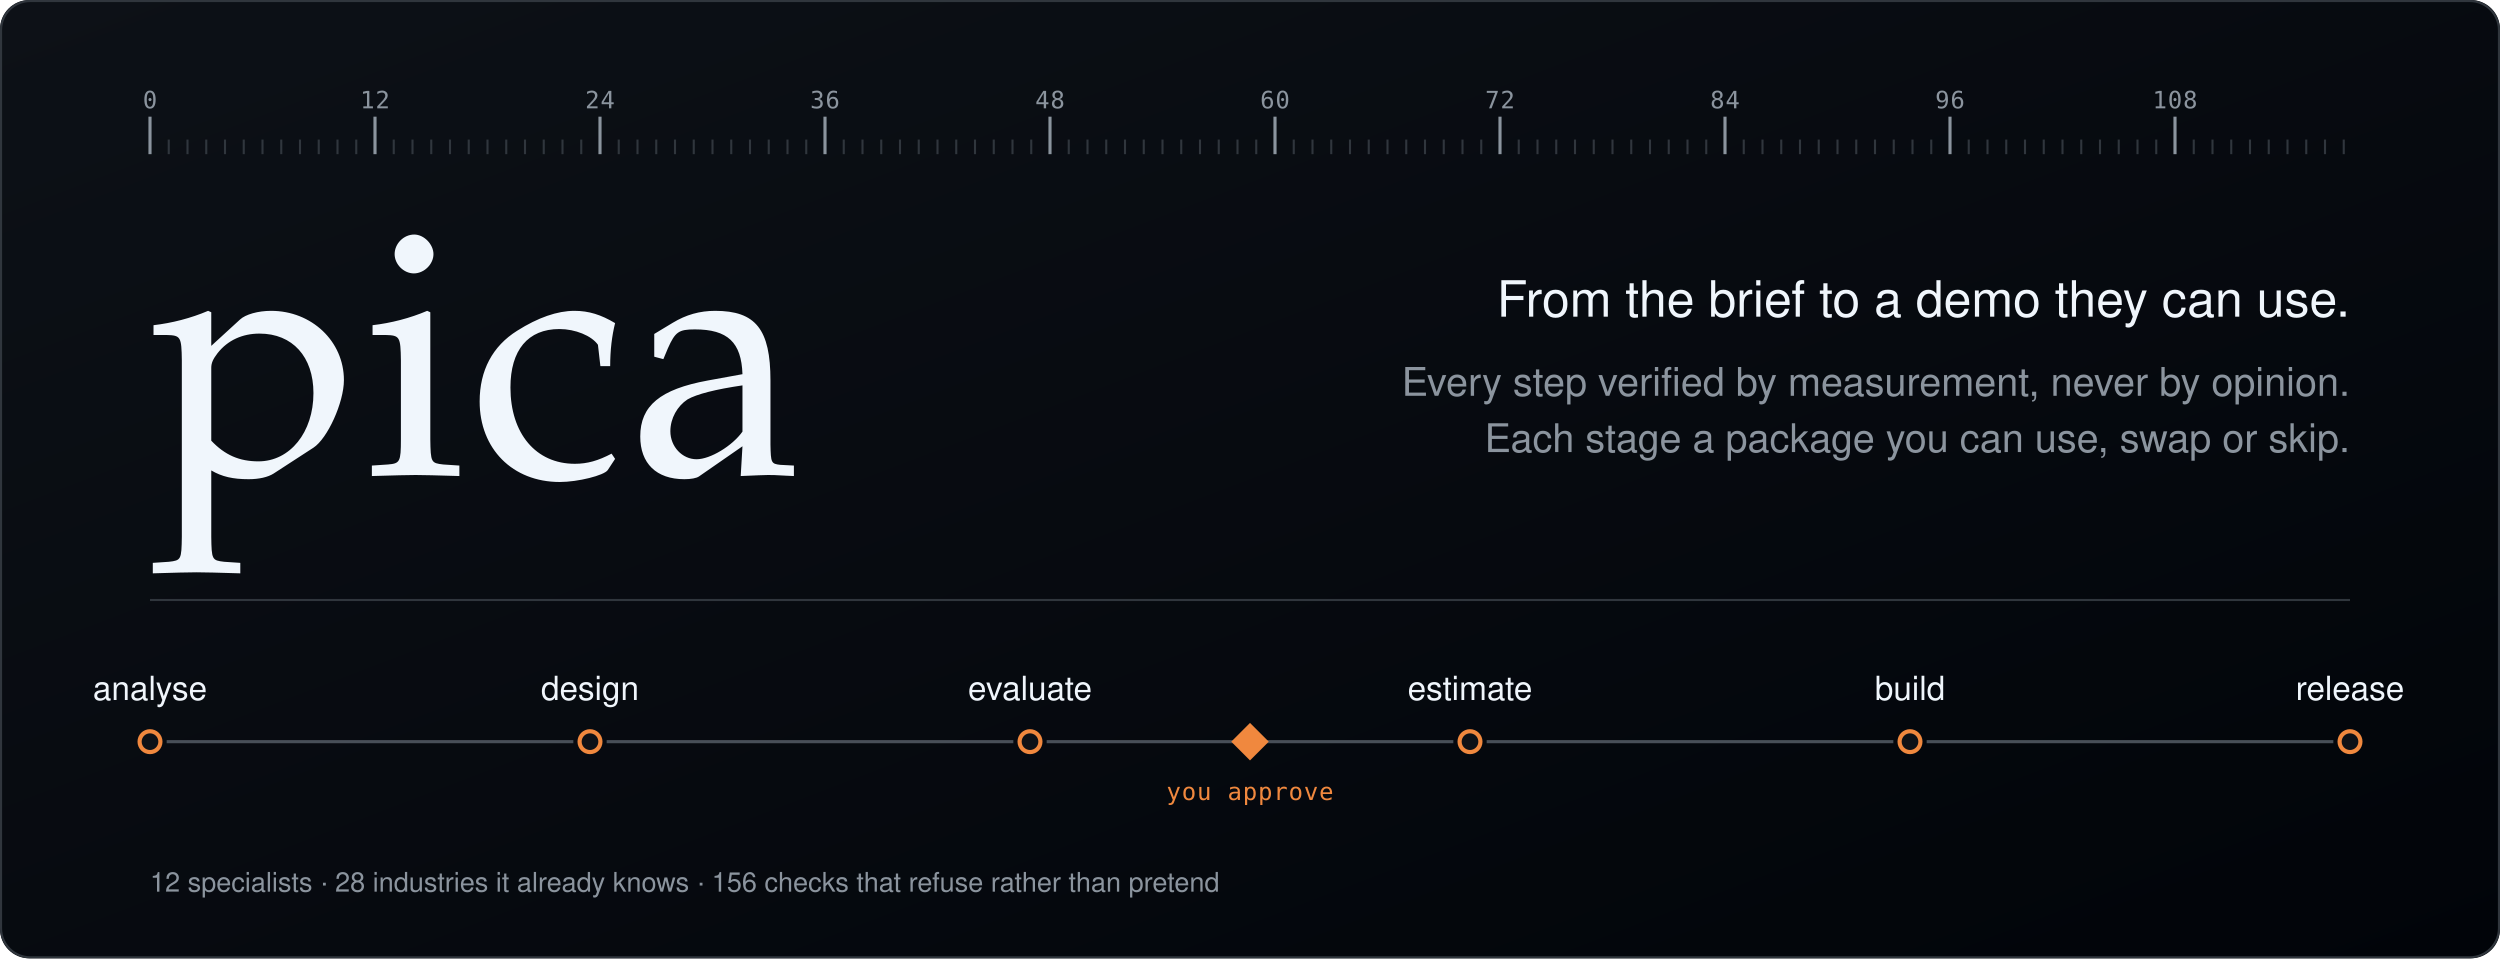
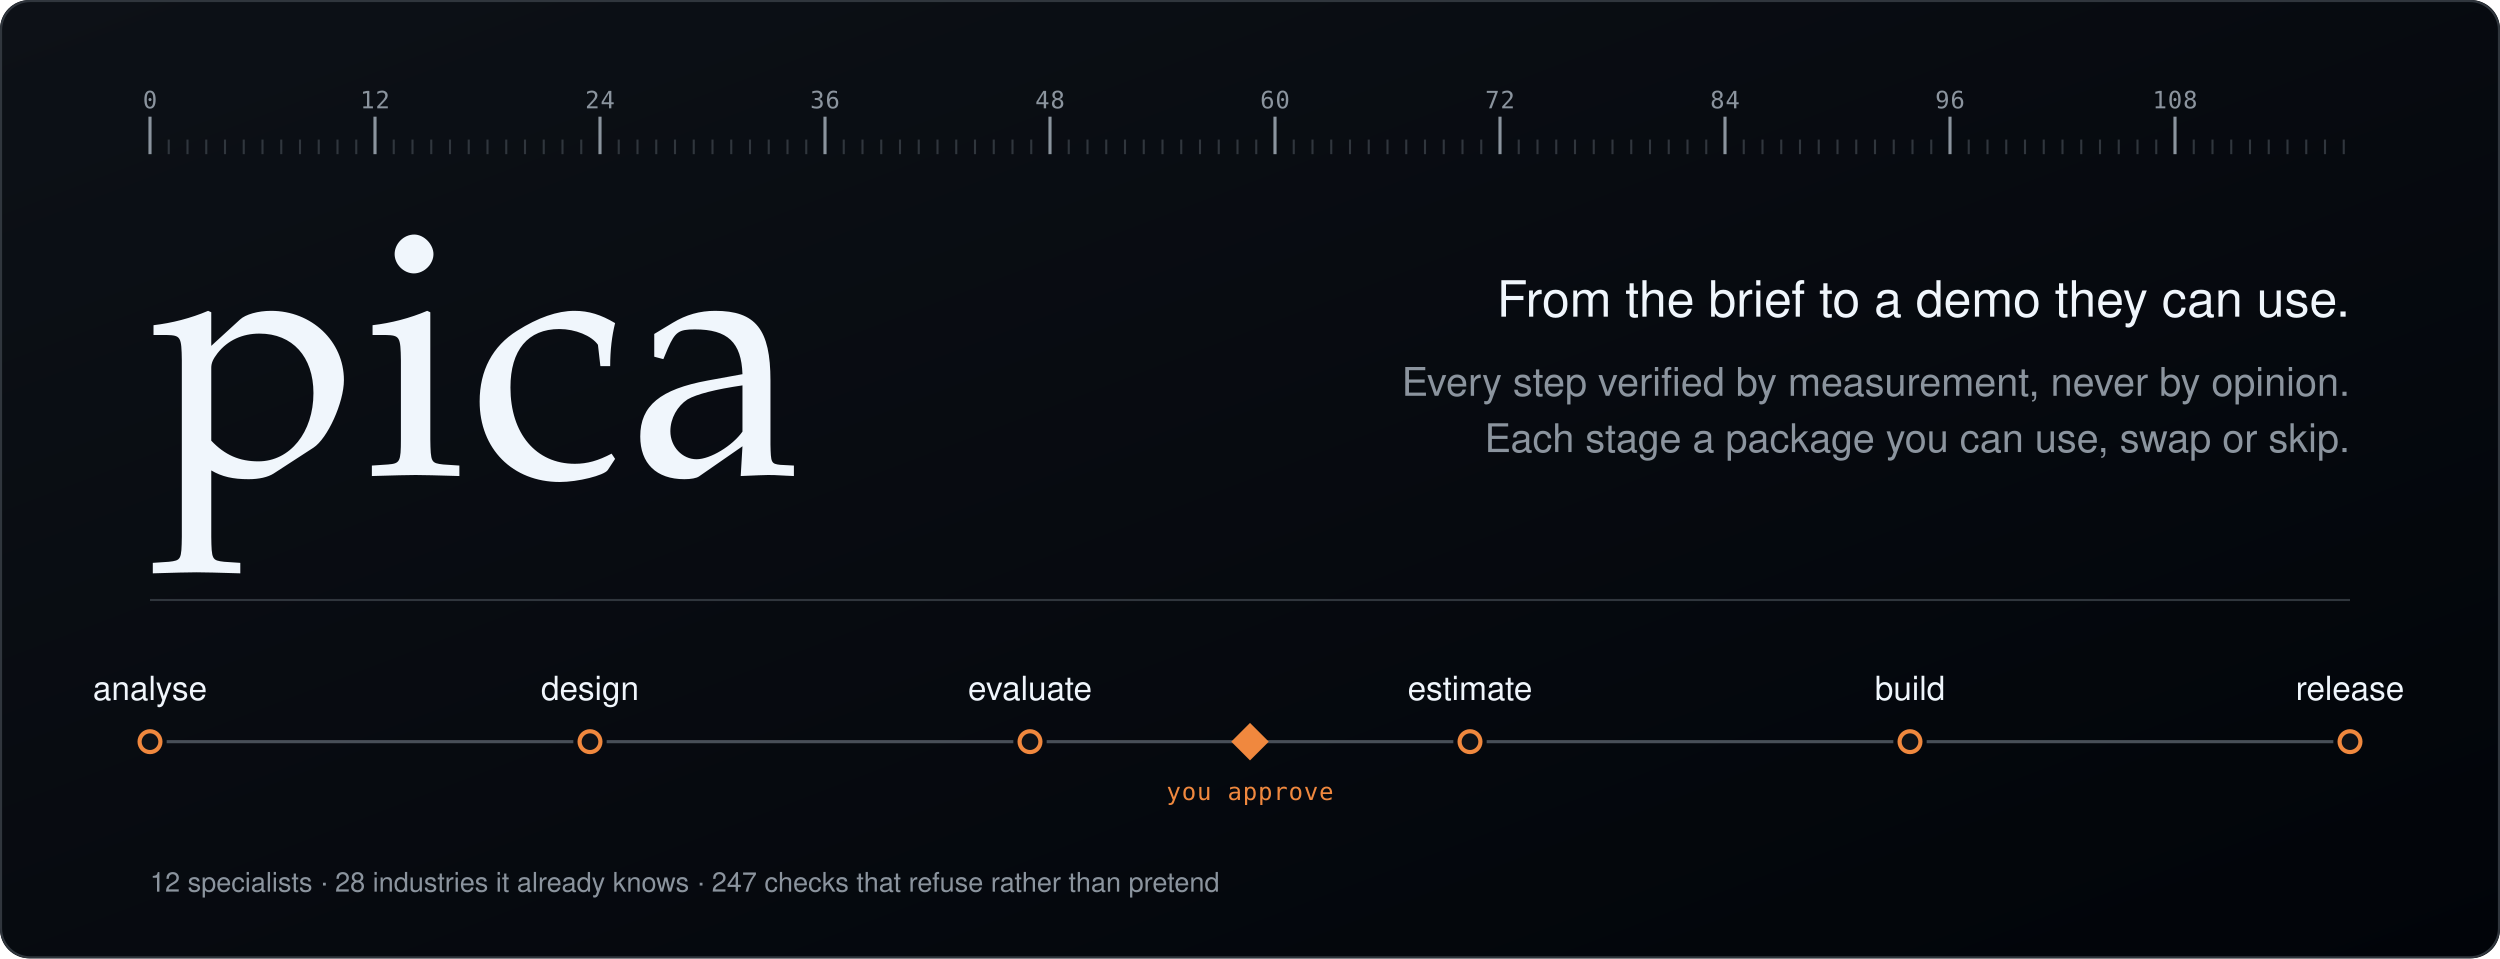
<svg xmlns="http://www.w3.org/2000/svg" viewBox="0 0 1200 460" width="1200" height="460" role="img" aria-label="pica - from the brief to the shipped product. Analyse, research, design in HTML, evaluate, estimate, architect, build and release. Every step verified by measurement, never by opinion.">
  <defs>
    <linearGradient id="bg" x1="0" y1="0" x2="1" y2="1">
      <stop offset="0%" stop-color="#0d1117" />
      <stop offset="100%" stop-color="#010409" />
    </linearGradient>
  </defs>
  <rect x="0" y="0" width="1200" height="460" rx="14" fill="url(#bg)" />
  <rect x="0.5" y="0.5" width="1199" height="459" rx="14" fill="none" stroke="#30363d" stroke-width="1" />
  <g>
    <line x1="72" y1="74" x2="72" y2="56" stroke="#8b949e" stroke-width="1.5" />
    <text x="72" y="52" fill="#8b949e" font-size="11.5" font-family="ui-monospace, SFMono-Regular, Menlo, Consolas, monospace" text-anchor="middle" letter-spacing="0.4">0</text>
    <line x1="81" y1="74" x2="81" y2="67" stroke="#30363d" stroke-width="1" />
    <line x1="90" y1="74" x2="90" y2="67" stroke="#30363d" stroke-width="1" />
    <line x1="99" y1="74" x2="99" y2="67" stroke="#30363d" stroke-width="1" />
    <line x1="108" y1="74" x2="108" y2="67" stroke="#30363d" stroke-width="1" />
    <line x1="117" y1="74" x2="117" y2="67" stroke="#30363d" stroke-width="1" />
    <line x1="126" y1="74" x2="126" y2="67" stroke="#30363d" stroke-width="1" />
    <line x1="135" y1="74" x2="135" y2="67" stroke="#30363d" stroke-width="1" />
    <line x1="144" y1="74" x2="144" y2="67" stroke="#30363d" stroke-width="1" />
    <line x1="153" y1="74" x2="153" y2="67" stroke="#30363d" stroke-width="1" />
    <line x1="162" y1="74" x2="162" y2="67" stroke="#30363d" stroke-width="1" />
    <line x1="171" y1="74" x2="171" y2="67" stroke="#30363d" stroke-width="1" />
    <line x1="180" y1="74" x2="180" y2="56" stroke="#8b949e" stroke-width="1.5" />
    <text x="180" y="52" fill="#8b949e" font-size="11.5" font-family="ui-monospace, SFMono-Regular, Menlo, Consolas, monospace" text-anchor="middle" letter-spacing="0.4">12</text>
    <line x1="189" y1="74" x2="189" y2="67" stroke="#30363d" stroke-width="1" />
    <line x1="198" y1="74" x2="198" y2="67" stroke="#30363d" stroke-width="1" />
    <line x1="207" y1="74" x2="207" y2="67" stroke="#30363d" stroke-width="1" />
    <line x1="216" y1="74" x2="216" y2="67" stroke="#30363d" stroke-width="1" />
    <line x1="225" y1="74" x2="225" y2="67" stroke="#30363d" stroke-width="1" />
    <line x1="234" y1="74" x2="234" y2="67" stroke="#30363d" stroke-width="1" />
    <line x1="243" y1="74" x2="243" y2="67" stroke="#30363d" stroke-width="1" />
    <line x1="252" y1="74" x2="252" y2="67" stroke="#30363d" stroke-width="1" />
    <line x1="261" y1="74" x2="261" y2="67" stroke="#30363d" stroke-width="1" />
    <line x1="270" y1="74" x2="270" y2="67" stroke="#30363d" stroke-width="1" />
    <line x1="279" y1="74" x2="279" y2="67" stroke="#30363d" stroke-width="1" />
    <line x1="288" y1="74" x2="288" y2="56" stroke="#8b949e" stroke-width="1.5" />
    <text x="288" y="52" fill="#8b949e" font-size="11.5" font-family="ui-monospace, SFMono-Regular, Menlo, Consolas, monospace" text-anchor="middle" letter-spacing="0.4">24</text>
    <line x1="297" y1="74" x2="297" y2="67" stroke="#30363d" stroke-width="1" />
    <line x1="306" y1="74" x2="306" y2="67" stroke="#30363d" stroke-width="1" />
    <line x1="315" y1="74" x2="315" y2="67" stroke="#30363d" stroke-width="1" />
    <line x1="324" y1="74" x2="324" y2="67" stroke="#30363d" stroke-width="1" />
    <line x1="333" y1="74" x2="333" y2="67" stroke="#30363d" stroke-width="1" />
    <line x1="342" y1="74" x2="342" y2="67" stroke="#30363d" stroke-width="1" />
    <line x1="351" y1="74" x2="351" y2="67" stroke="#30363d" stroke-width="1" />
    <line x1="360" y1="74" x2="360" y2="67" stroke="#30363d" stroke-width="1" />
    <line x1="369" y1="74" x2="369" y2="67" stroke="#30363d" stroke-width="1" />
    <line x1="378" y1="74" x2="378" y2="67" stroke="#30363d" stroke-width="1" />
    <line x1="387" y1="74" x2="387" y2="67" stroke="#30363d" stroke-width="1" />
    <line x1="396" y1="74" x2="396" y2="56" stroke="#8b949e" stroke-width="1.5" />
    <text x="396" y="52" fill="#8b949e" font-size="11.5" font-family="ui-monospace, SFMono-Regular, Menlo, Consolas, monospace" text-anchor="middle" letter-spacing="0.4">36</text>
    <line x1="405" y1="74" x2="405" y2="67" stroke="#30363d" stroke-width="1" />
    <line x1="414" y1="74" x2="414" y2="67" stroke="#30363d" stroke-width="1" />
    <line x1="423" y1="74" x2="423" y2="67" stroke="#30363d" stroke-width="1" />
    <line x1="432" y1="74" x2="432" y2="67" stroke="#30363d" stroke-width="1" />
    <line x1="441" y1="74" x2="441" y2="67" stroke="#30363d" stroke-width="1" />
    <line x1="450" y1="74" x2="450" y2="67" stroke="#30363d" stroke-width="1" />
    <line x1="459" y1="74" x2="459" y2="67" stroke="#30363d" stroke-width="1" />
    <line x1="468" y1="74" x2="468" y2="67" stroke="#30363d" stroke-width="1" />
    <line x1="477" y1="74" x2="477" y2="67" stroke="#30363d" stroke-width="1" />
    <line x1="486" y1="74" x2="486" y2="67" stroke="#30363d" stroke-width="1" />
    <line x1="495" y1="74" x2="495" y2="67" stroke="#30363d" stroke-width="1" />
    <line x1="504" y1="74" x2="504" y2="56" stroke="#8b949e" stroke-width="1.5" />
    <text x="504" y="52" fill="#8b949e" font-size="11.5" font-family="ui-monospace, SFMono-Regular, Menlo, Consolas, monospace" text-anchor="middle" letter-spacing="0.4">48</text>
    <line x1="513" y1="74" x2="513" y2="67" stroke="#30363d" stroke-width="1" />
    <line x1="522" y1="74" x2="522" y2="67" stroke="#30363d" stroke-width="1" />
    <line x1="531" y1="74" x2="531" y2="67" stroke="#30363d" stroke-width="1" />
    <line x1="540" y1="74" x2="540" y2="67" stroke="#30363d" stroke-width="1" />
    <line x1="549" y1="74" x2="549" y2="67" stroke="#30363d" stroke-width="1" />
    <line x1="558" y1="74" x2="558" y2="67" stroke="#30363d" stroke-width="1" />
    <line x1="567" y1="74" x2="567" y2="67" stroke="#30363d" stroke-width="1" />
    <line x1="576" y1="74" x2="576" y2="67" stroke="#30363d" stroke-width="1" />
    <line x1="585" y1="74" x2="585" y2="67" stroke="#30363d" stroke-width="1" />
    <line x1="594" y1="74" x2="594" y2="67" stroke="#30363d" stroke-width="1" />
    <line x1="603" y1="74" x2="603" y2="67" stroke="#30363d" stroke-width="1" />
    <line x1="612" y1="74" x2="612" y2="56" stroke="#8b949e" stroke-width="1.5" />
    <text x="612" y="52" fill="#8b949e" font-size="11.5" font-family="ui-monospace, SFMono-Regular, Menlo, Consolas, monospace" text-anchor="middle" letter-spacing="0.4">60</text>
    <line x1="621" y1="74" x2="621" y2="67" stroke="#30363d" stroke-width="1" />
    <line x1="630" y1="74" x2="630" y2="67" stroke="#30363d" stroke-width="1" />
    <line x1="639" y1="74" x2="639" y2="67" stroke="#30363d" stroke-width="1" />
    <line x1="648" y1="74" x2="648" y2="67" stroke="#30363d" stroke-width="1" />
    <line x1="657" y1="74" x2="657" y2="67" stroke="#30363d" stroke-width="1" />
    <line x1="666" y1="74" x2="666" y2="67" stroke="#30363d" stroke-width="1" />
    <line x1="675" y1="74" x2="675" y2="67" stroke="#30363d" stroke-width="1" />
    <line x1="684" y1="74" x2="684" y2="67" stroke="#30363d" stroke-width="1" />
    <line x1="693" y1="74" x2="693" y2="67" stroke="#30363d" stroke-width="1" />
    <line x1="702" y1="74" x2="702" y2="67" stroke="#30363d" stroke-width="1" />
    <line x1="711" y1="74" x2="711" y2="67" stroke="#30363d" stroke-width="1" />
    <line x1="720" y1="74" x2="720" y2="56" stroke="#8b949e" stroke-width="1.5" />
    <text x="720" y="52" fill="#8b949e" font-size="11.5" font-family="ui-monospace, SFMono-Regular, Menlo, Consolas, monospace" text-anchor="middle" letter-spacing="0.4">72</text>
    <line x1="729" y1="74" x2="729" y2="67" stroke="#30363d" stroke-width="1" />
    <line x1="738" y1="74" x2="738" y2="67" stroke="#30363d" stroke-width="1" />
    <line x1="747" y1="74" x2="747" y2="67" stroke="#30363d" stroke-width="1" />
    <line x1="756" y1="74" x2="756" y2="67" stroke="#30363d" stroke-width="1" />
    <line x1="765" y1="74" x2="765" y2="67" stroke="#30363d" stroke-width="1" />
    <line x1="774" y1="74" x2="774" y2="67" stroke="#30363d" stroke-width="1" />
    <line x1="783" y1="74" x2="783" y2="67" stroke="#30363d" stroke-width="1" />
    <line x1="792" y1="74" x2="792" y2="67" stroke="#30363d" stroke-width="1" />
    <line x1="801" y1="74" x2="801" y2="67" stroke="#30363d" stroke-width="1" />
    <line x1="810" y1="74" x2="810" y2="67" stroke="#30363d" stroke-width="1" />
    <line x1="819" y1="74" x2="819" y2="67" stroke="#30363d" stroke-width="1" />
    <line x1="828" y1="74" x2="828" y2="56" stroke="#8b949e" stroke-width="1.5" />
    <text x="828" y="52" fill="#8b949e" font-size="11.5" font-family="ui-monospace, SFMono-Regular, Menlo, Consolas, monospace" text-anchor="middle" letter-spacing="0.4">84</text>
    <line x1="837" y1="74" x2="837" y2="67" stroke="#30363d" stroke-width="1" />
    <line x1="846" y1="74" x2="846" y2="67" stroke="#30363d" stroke-width="1" />
    <line x1="855" y1="74" x2="855" y2="67" stroke="#30363d" stroke-width="1" />
    <line x1="864" y1="74" x2="864" y2="67" stroke="#30363d" stroke-width="1" />
    <line x1="873" y1="74" x2="873" y2="67" stroke="#30363d" stroke-width="1" />
    <line x1="882" y1="74" x2="882" y2="67" stroke="#30363d" stroke-width="1" />
    <line x1="891" y1="74" x2="891" y2="67" stroke="#30363d" stroke-width="1" />
    <line x1="900" y1="74" x2="900" y2="67" stroke="#30363d" stroke-width="1" />
    <line x1="909" y1="74" x2="909" y2="67" stroke="#30363d" stroke-width="1" />
    <line x1="918" y1="74" x2="918" y2="67" stroke="#30363d" stroke-width="1" />
    <line x1="927" y1="74" x2="927" y2="67" stroke="#30363d" stroke-width="1" />
    <line x1="936" y1="74" x2="936" y2="56" stroke="#8b949e" stroke-width="1.5" />
    <text x="936" y="52" fill="#8b949e" font-size="11.5" font-family="ui-monospace, SFMono-Regular, Menlo, Consolas, monospace" text-anchor="middle" letter-spacing="0.4">96</text>
    <line x1="945" y1="74" x2="945" y2="67" stroke="#30363d" stroke-width="1" />
    <line x1="954" y1="74" x2="954" y2="67" stroke="#30363d" stroke-width="1" />
    <line x1="963" y1="74" x2="963" y2="67" stroke="#30363d" stroke-width="1" />
    <line x1="972" y1="74" x2="972" y2="67" stroke="#30363d" stroke-width="1" />
    <line x1="981" y1="74" x2="981" y2="67" stroke="#30363d" stroke-width="1" />
    <line x1="990" y1="74" x2="990" y2="67" stroke="#30363d" stroke-width="1" />
    <line x1="999" y1="74" x2="999" y2="67" stroke="#30363d" stroke-width="1" />
    <line x1="1008" y1="74" x2="1008" y2="67" stroke="#30363d" stroke-width="1" />
    <line x1="1017" y1="74" x2="1017" y2="67" stroke="#30363d" stroke-width="1" />
    <line x1="1026" y1="74" x2="1026" y2="67" stroke="#30363d" stroke-width="1" />
    <line x1="1035" y1="74" x2="1035" y2="67" stroke="#30363d" stroke-width="1" />
    <line x1="1044" y1="74" x2="1044" y2="56" stroke="#8b949e" stroke-width="1.5" />
    <text x="1044" y="52" fill="#8b949e" font-size="11.5" font-family="ui-monospace, SFMono-Regular, Menlo, Consolas, monospace" text-anchor="middle" letter-spacing="0.4">108</text>
    <line x1="1053" y1="74" x2="1053" y2="67" stroke="#30363d" stroke-width="1" />
    <line x1="1062" y1="74" x2="1062" y2="67" stroke="#30363d" stroke-width="1" />
    <line x1="1071" y1="74" x2="1071" y2="67" stroke="#30363d" stroke-width="1" />
    <line x1="1080" y1="74" x2="1080" y2="67" stroke="#30363d" stroke-width="1" />
    <line x1="1089" y1="74" x2="1089" y2="67" stroke="#30363d" stroke-width="1" />
    <line x1="1098" y1="74" x2="1098" y2="67" stroke="#30363d" stroke-width="1" />
    <line x1="1107" y1="74" x2="1107" y2="67" stroke="#30363d" stroke-width="1" />
    <line x1="1116" y1="74" x2="1116" y2="67" stroke="#30363d" stroke-width="1" />
    <line x1="1125" y1="74" x2="1125" y2="67" stroke="#30363d" stroke-width="1" />
  </g>
  <text x="72" y="228" fill="#f0f6fc" font-size="168" font-family="Iowan Old Style, Palatino Linotype, Palatino, Georgia, 'Times New Roman', serif" letter-spacing="2">pica</text>
  <text x="1128" y="152" fill="#f0f6fc" font-size="24" font-family="-apple-system, BlinkMacSystemFont, 'Segoe UI', Helvetica, Arial, sans-serif" text-anchor="end">From the brief to a demo they can use.</text>
  <text x="1128" y="190" fill="#8b949e" font-size="19" font-family="-apple-system, BlinkMacSystemFont, 'Segoe UI', Helvetica, Arial, sans-serif" text-anchor="end">Every step verified by measurement, never by opinion.</text>
  <text x="1128" y="217" fill="#8b949e" font-size="19" font-family="-apple-system, BlinkMacSystemFont, 'Segoe UI', Helvetica, Arial, sans-serif" text-anchor="end">Each stage a package you can use, swap or skip.</text>
  <line x1="72" y1="288" x2="1128" y2="288" stroke="#30363d" stroke-width="1" />
  <g>
    <line x1="80" y1="356" x2="275.2" y2="356" stroke="#484f58" stroke-width="1.5" />
    <line x1="291.2" y1="356" x2="486.4" y2="356" stroke="#484f58" stroke-width="1.5" />
    <line x1="502.4" y1="356" x2="697.6" y2="356" stroke="#484f58" stroke-width="1.5" />
    <line x1="713.6" y1="356" x2="908.8" y2="356" stroke="#484f58" stroke-width="1.5" />
    <line x1="924.8" y1="356" x2="1120" y2="356" stroke="#484f58" stroke-width="1.5" />
    <circle cx="72" cy="356" r="5" fill="#0d1117" stroke="#f0883e" stroke-width="2" />
    <text x="72" y="336" fill="#f0f6fc" font-size="16" font-family="-apple-system, BlinkMacSystemFont, 'Segoe UI', Helvetica, Arial, sans-serif" text-anchor="middle">analyse</text>
    <circle cx="283.2" cy="356" r="5" fill="#0d1117" stroke="#f0883e" stroke-width="2" />
    <text x="283.2" y="336" fill="#f0f6fc" font-size="16" font-family="-apple-system, BlinkMacSystemFont, 'Segoe UI', Helvetica, Arial, sans-serif" text-anchor="middle">design</text>
    <circle cx="494.4" cy="356" r="5" fill="#0d1117" stroke="#f0883e" stroke-width="2" />
    <text x="494.4" y="336" fill="#f0f6fc" font-size="16" font-family="-apple-system, BlinkMacSystemFont, 'Segoe UI', Helvetica, Arial, sans-serif" text-anchor="middle">evaluate</text>
    <circle cx="705.6" cy="356" r="5" fill="#0d1117" stroke="#f0883e" stroke-width="2" />
    <text x="705.6" y="336" fill="#f0f6fc" font-size="16" font-family="-apple-system, BlinkMacSystemFont, 'Segoe UI', Helvetica, Arial, sans-serif" text-anchor="middle">estimate</text>
    <circle cx="916.8" cy="356" r="5" fill="#0d1117" stroke="#f0883e" stroke-width="2" />
    <text x="916.8" y="336" fill="#f0f6fc" font-size="16" font-family="-apple-system, BlinkMacSystemFont, 'Segoe UI', Helvetica, Arial, sans-serif" text-anchor="middle">build</text>
    <circle cx="1128" cy="356" r="5" fill="#0d1117" stroke="#f0883e" stroke-width="2" />
    <text x="1128" y="336" fill="#f0f6fc" font-size="16" font-family="-apple-system, BlinkMacSystemFont, 'Segoe UI', Helvetica, Arial, sans-serif" text-anchor="middle">release</text>
    <path d="M 600 347 L 609 356 L 600 365 L 591 356 Z" fill="#f0883e" />
    <text x="600" y="384" fill="#f0883e" font-size="11.5" font-family="ui-monospace, SFMono-Regular, Menlo, Consolas, monospace" text-anchor="middle" letter-spacing="0.4">you approve</text>
  </g>
-   <text x="72" y="428" fill="#8b949e" font-size="13" font-family="-apple-system, BlinkMacSystemFont, 'Segoe UI', Helvetica, Arial, sans-serif">12 specialists  ·  28 industries it already knows  ·  156 checks that refuse rather than pretend</text>
+   <text x="72" y="428" fill="#8b949e" font-size="13" font-family="-apple-system, BlinkMacSystemFont, 'Segoe UI', Helvetica, Arial, sans-serif">12 specialists  ·  28 industries it already knows  ·  247 checks that refuse rather than pretend</text>
</svg>
